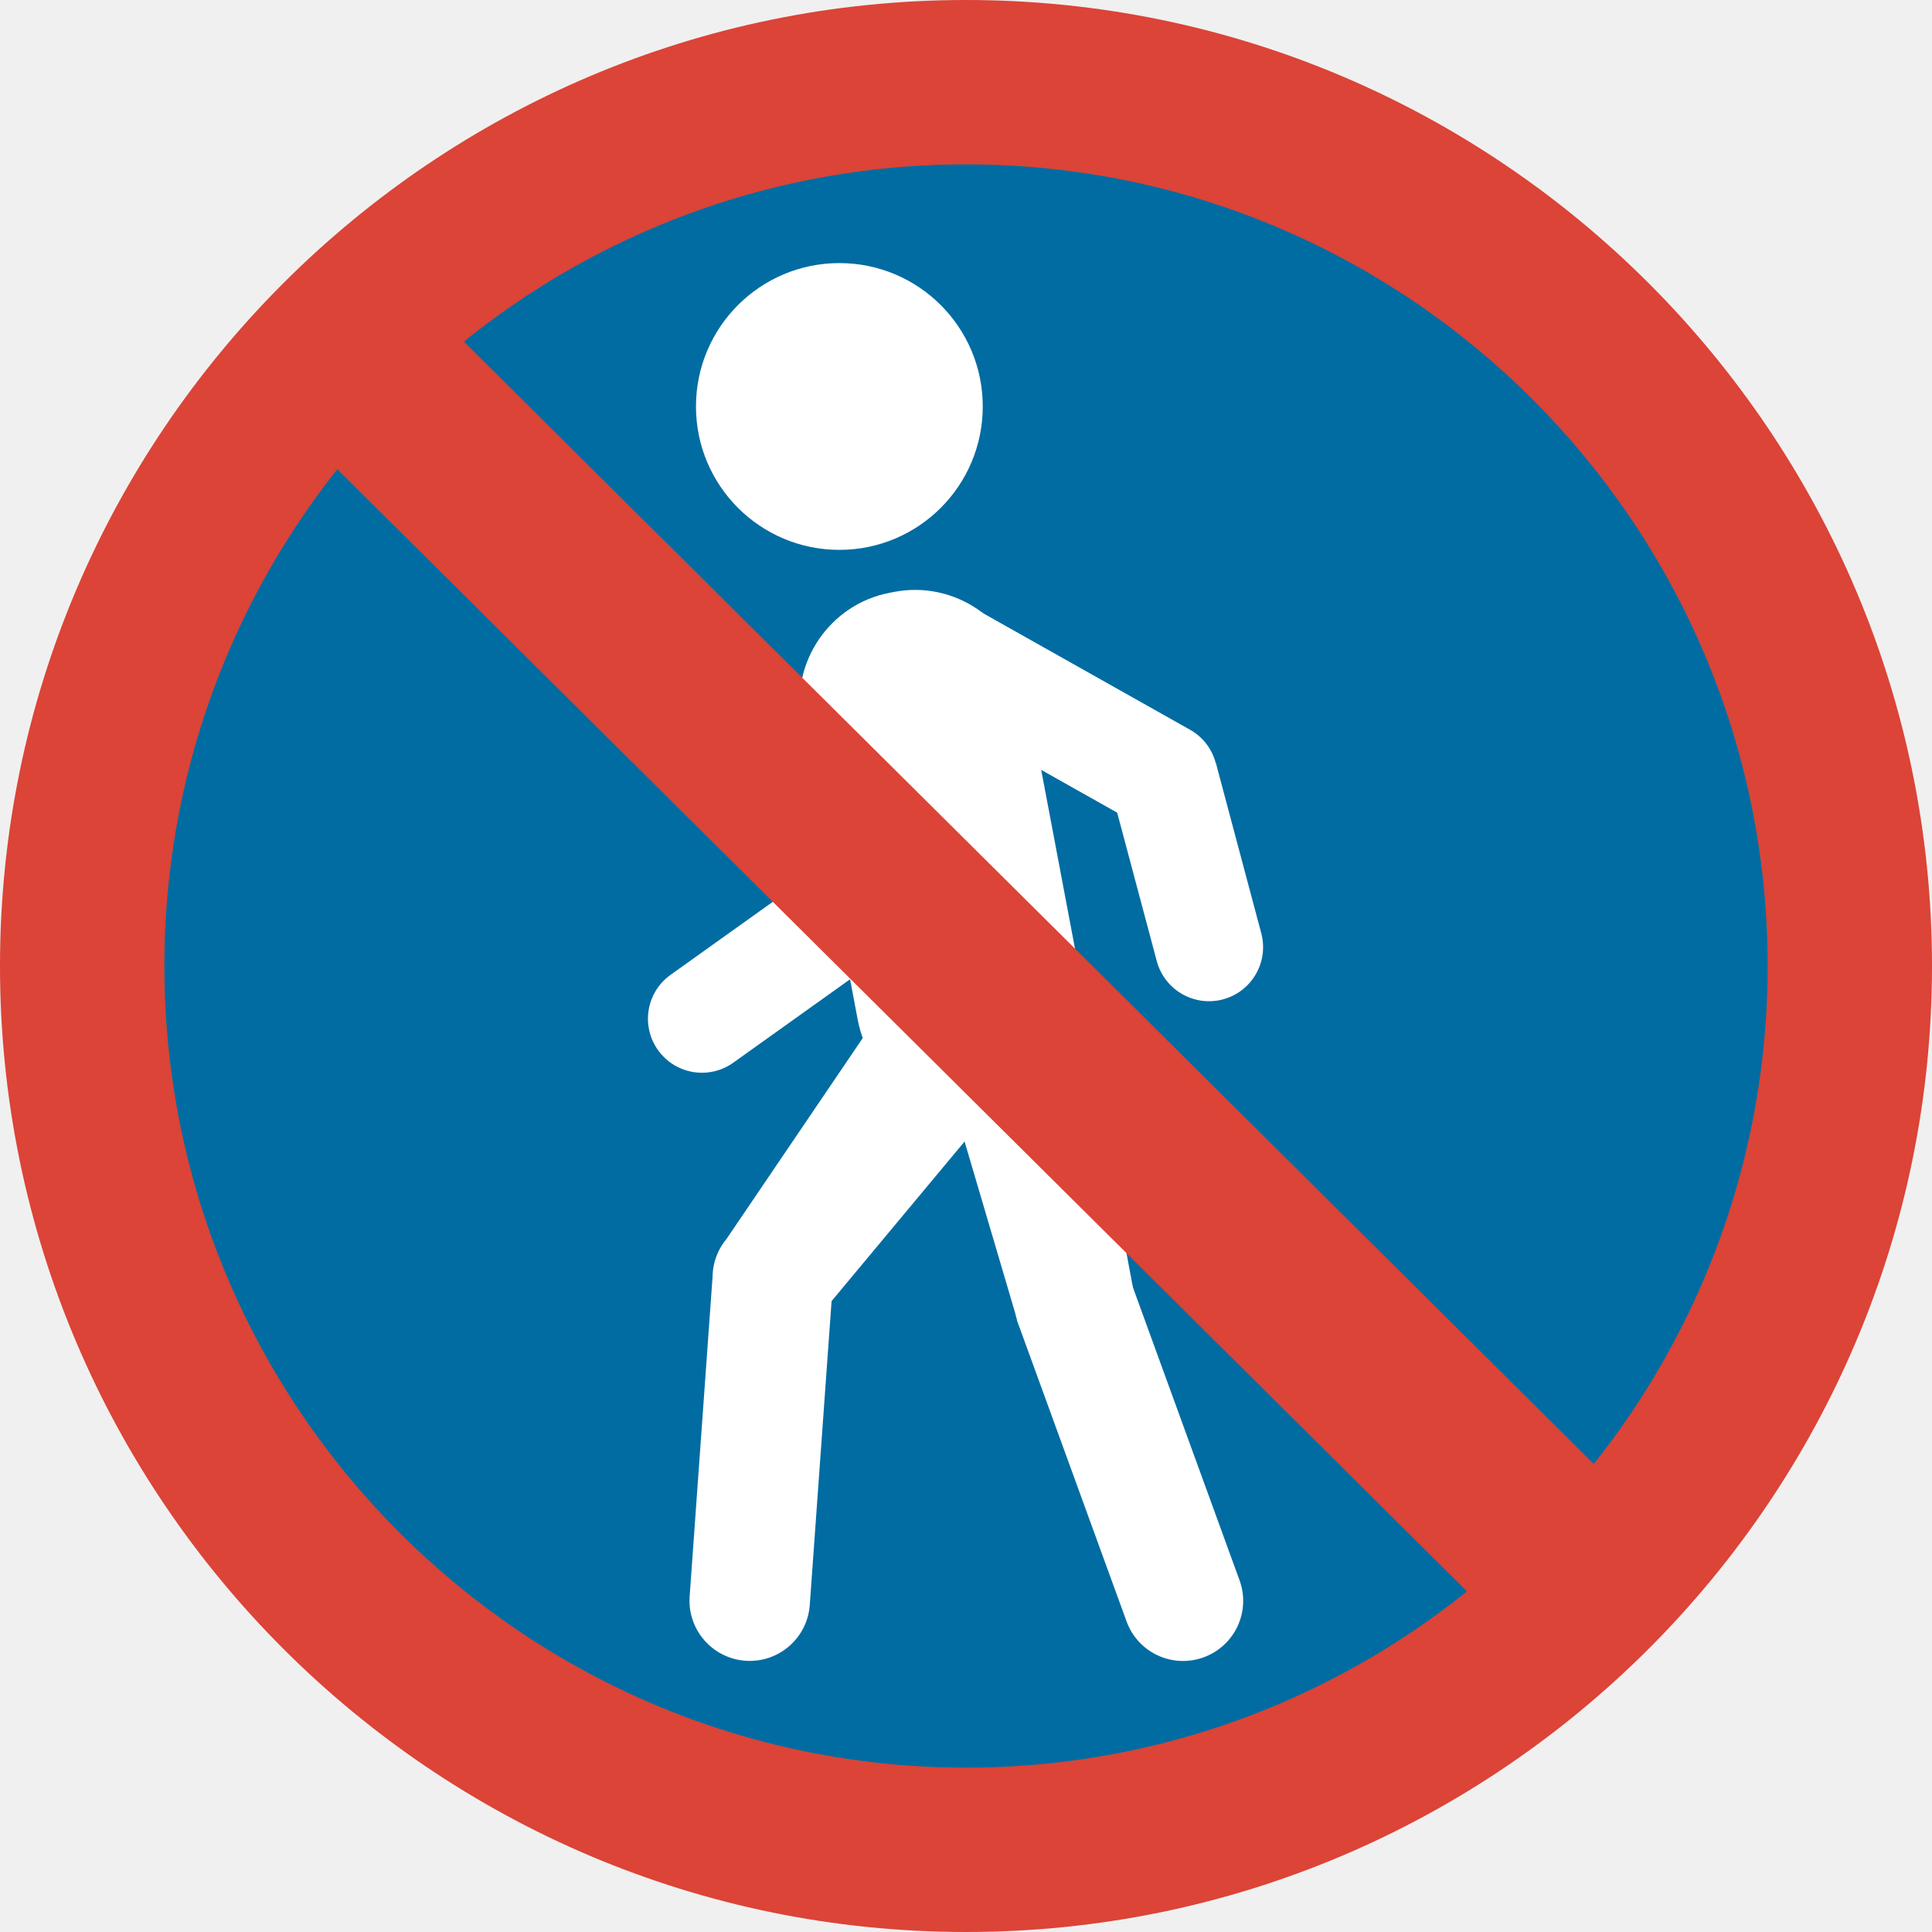
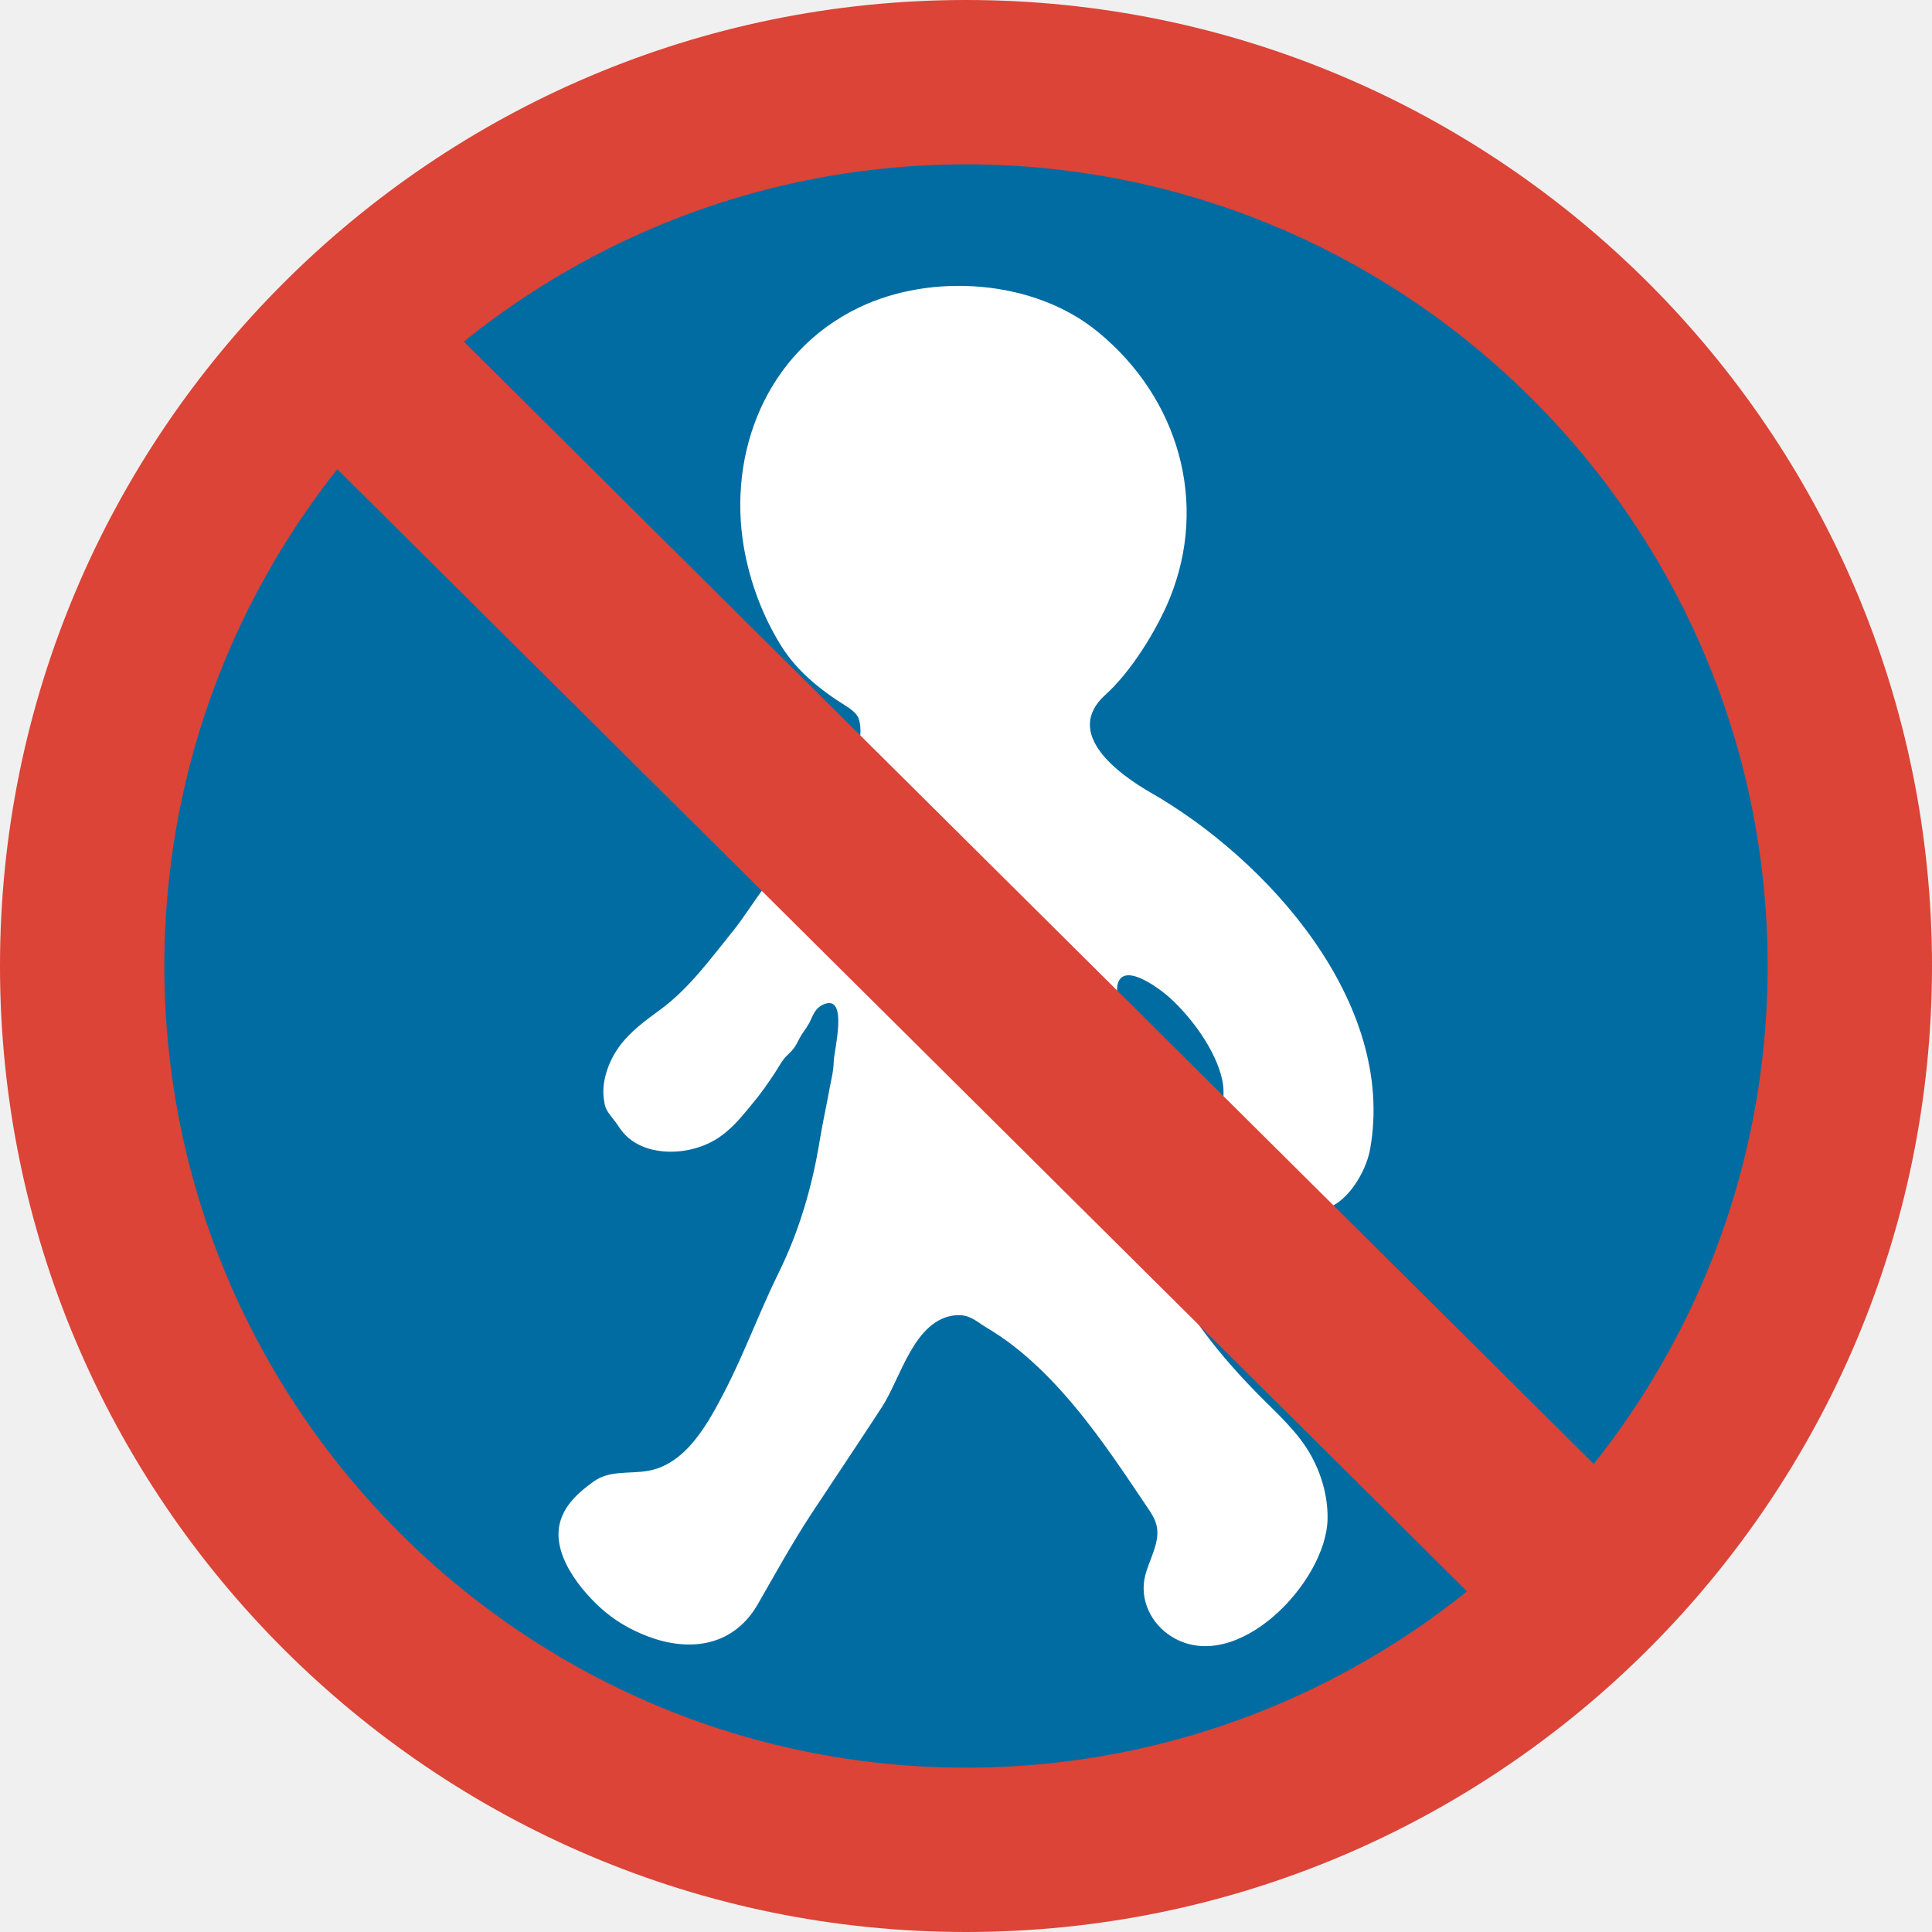
- <svg xmlns="http://www.w3.org/2000/svg" width="128" height="128">
-   <ellipse cx="63.3" cy="64.7" rx="61.69" ry="61.69" fill="#006ca2" />
-   <path d="M64 128C28.71 128 0 99.29 0 64S28.71 0 64 0s64 28.71 64 64-28.71 64-64 64zm0-117.11c-29.29 0-53.11 23.83-53.11 53.11 0 29.29 23.83 53.11 53.11 53.11S117.11 93.29 117.11 64 93.29 10.89 64 10.89z" fill="#db4437" />
-   <g fill="#fff">
-     <path d="M60.22 64.26L48.13 82.09c-1.41 1.69-1.17 4.21.52 5.62 1.69 1.41 4.21 1.17 5.62-.52l13.6-16.32-7.65-6.61z" />
-     <path d="M47.21 84.58l-1.52 21.19c-.15 2.2 1.5 4.1 3.7 4.26 2.2.15 4.1-1.5 4.26-3.7l1.52-21.19-7.96-.56zM61.1 66.12L67.26 87a3.99 3.99 0 0 0 7.84-1.48l-3.9-20.88-10.1 1.48z" />
-     <path d="M67.37 87.46l7.27 19.97a3.98 3.98 0 0 0 5.11 2.37 3.98 3.98 0 0 0 2.37-5.11l-7.27-19.97-7.48 2.74z" />
-     <circle cx="55.61" cy="26.93" r="9.5" />
-     <path d="M65.73 73.38l-.31.06c-3.97.75-7.84-1.88-8.59-5.86L53.1 47.86c-.75-3.97 1.88-7.84 5.86-8.59l.31-.06c3.97-.75 7.84 1.88 8.59 5.86l3.73 19.73c.74 3.97-1.89 7.83-5.86 8.58z" />
-     <g>
-       <path d="M60.64 46.31l14.69 8.27c1.72.97 3.91.36 4.87-1.37.97-1.72.36-3.91-1.37-4.87l-14.69-8.27-3.5 6.24z" />
-       <path d="M73.64 52.43l3 11.25a3.585 3.585 0 0 0 4.39 2.53 3.585 3.585 0 0 0 2.53-4.39l-3-11.25-6.92 1.86z" />
-     </g>
-     <path d="M57.82 55.02l-13.4 9.57a3.573 3.573 0 0 0-.82 4.99 3.573 3.573 0 0 0 4.99.82l13.4-9.57-4.17-5.81z" />
-   </g>
-   <path fill="#db4437" d="M111.37 102.73l-8.43 8.41-86.31-85.73L25.06 17z" />
+ <svg xmlns="http://www.w3.org/2000/svg" width="128" height="128" version="1.1" id="svg4">
+   <defs id="defs4" />
+   <ellipse cx="64" cy="64.7" rx="61.69" ry="61.69" fill="#006ca2" id="ellipse1" />
+   <path d="M64 128C28.71 128 0 99.29 0 64S28.71 0 64 0s64 28.71 64 64-28.71 64-64 64zm0-117.11c-29.29 0-53.11 23.83-53.11 53.11 0 29.29 23.83 53.11 53.11 53.11S117.11 93.29 117.11 64 93.29 10.89 64 10.89z" fill="#db4437" id="path4" />
+   <path fill="#006ca2" d="m 40.101,106.796 c 0.92,0.782 2.149,1.417 3.289,1.783 2.711,0.863 5.324,0.285 6.806,-2.279 1.164,-2.019 2.255,-4.013 3.533,-5.967 1.571,-2.385 3.159,-4.738 4.714,-7.131 1.262,-1.954 2.133,-5.829 4.893,-6.065 h 0.293 c 0.7,0.033 1.099,0.431 1.669,0.782 0.643,0.383 1.254,0.79 1.84,1.246 1.197,0.928 2.288,1.994 3.297,3.126 2.019,2.263 3.712,4.795 5.397,7.302 0.537,0.806 0.977,1.343 0.814,2.377 -0.138,0.83 -0.554,1.579 -0.765,2.385 -0.423,1.596 0.383,3.256 1.775,4.095 4.29,2.597 10.241,-3.655 10.298,-7.831 0.024,-1.457 -0.391,-2.914 -1.091,-4.184 -0.814,-1.482 -2.157,-2.703 -3.37,-3.916 -1.636,-1.644 -3.102,-3.338 -4.42,-5.243 -0.537,-0.782 -1.026,-1.547 -1.457,-2.361 -0.586,-1.099 -1.05,-2.271 -1.62,-3.362 -0.562,-1.066 -0.44,-2.426 -0.374,-3.623 0.179,-3.273 0.081,-6.553 -0.879,-9.712 -0.244,-0.773 -1.018,-2.402 -0.627,-3.207 0.562,-1.189 2.89,0.635 3.403,1.107 1.465,1.343 3.012,3.452 3.452,5.397 0.301,1.392 -0.236,2.703 -0.236,4.087 0,0.456 -0.049,0.936 0,1.392 0.073,0.676 0.261,1.425 0.692,1.994 0.415,0.554 1.034,0.936 1.669,1.197 0.619,0.252 1.205,0.277 1.881,0.277 1.27,0 2.8,-0.098 3.794,-0.887 1.001,-0.79 1.783,-2.239 2.003,-3.444 C 92.511,66.409 83.963,56.941 76.238,52.513 74.137,51.308 70.393,48.597 73.234,46.033 74.927,44.51 76.612,41.791 77.483,39.683 80.096,33.301 78.069,26.365 72.762,22.009 68.512,18.492 61.698,18.069 56.911,20.373 c -6.187,2.98 -8.694,9.663 -7.628,15.883 0.399,2.304 1.229,4.526 2.459,6.513 1.042,1.685 2.629,2.963 4.298,3.997 0.269,0.163 0.635,0.44 0.79,0.716 0.138,0.252 0.179,0.659 0.179,0.936 0,1.563 -1.083,2.89 -2.011,4.038 -0.814,1.009 -1.392,2.141 -2.157,3.216 -0.708,0.985 -1.36,2.035 -2.1,2.996 -0.798,1.018 -1.425,2.092 -2.222,3.069 -1.482,1.832 -2.874,3.761 -4.771,5.153 -1.001,0.733 -2.027,1.473 -2.752,2.491 -0.668,0.936 -1.132,2.214 -1.001,3.338 0.049,0.342 0.057,0.554 0.228,0.863 0.22,0.366 0.521,0.668 0.741,1.018 0.187,0.293 0.407,0.554 0.668,0.782 0.513,0.44 1.148,0.708 1.815,0.83 1.294,0.244 2.735,-0.008 3.875,-0.659 1.091,-0.635 1.791,-1.539 2.581,-2.499 0.513,-0.611 0.961,-1.262 1.4,-1.921 0.22,-0.326 0.407,-0.692 0.651,-1.001 0.179,-0.228 0.423,-0.399 0.602,-0.635 0.236,-0.293 0.358,-0.635 0.545,-0.936 0.22,-0.334 0.456,-0.627 0.611,-0.985 0.179,-0.415 0.366,-0.806 0.798,-1.009 1.767,-0.814 0.725,3.11 0.725,3.785 -0.008,0.586 -0.171,1.213 -0.277,1.783 -0.204,1.132 -0.456,2.255 -0.643,3.387 -0.488,3.028 -1.351,6.008 -2.711,8.768 -1.294,2.621 -2.288,5.381 -3.639,7.978 -1.083,2.084 -2.556,4.803 -5.121,5.194 -1.205,0.187 -2.483,-0.049 -3.501,0.684 -0.92,0.659 -1.824,1.433 -2.19,2.548 -0.725,2.182 1.303,4.714 2.947,6.106 z" id="path3-2" style="fill:#ffffff;fill-opacity:1;stroke-width:1" />
+   <path fill="#db4437" d="M111.37 102.73l-8.43 8.41-86.31-85.73L25.06 17z" id="path3" />
</svg>
